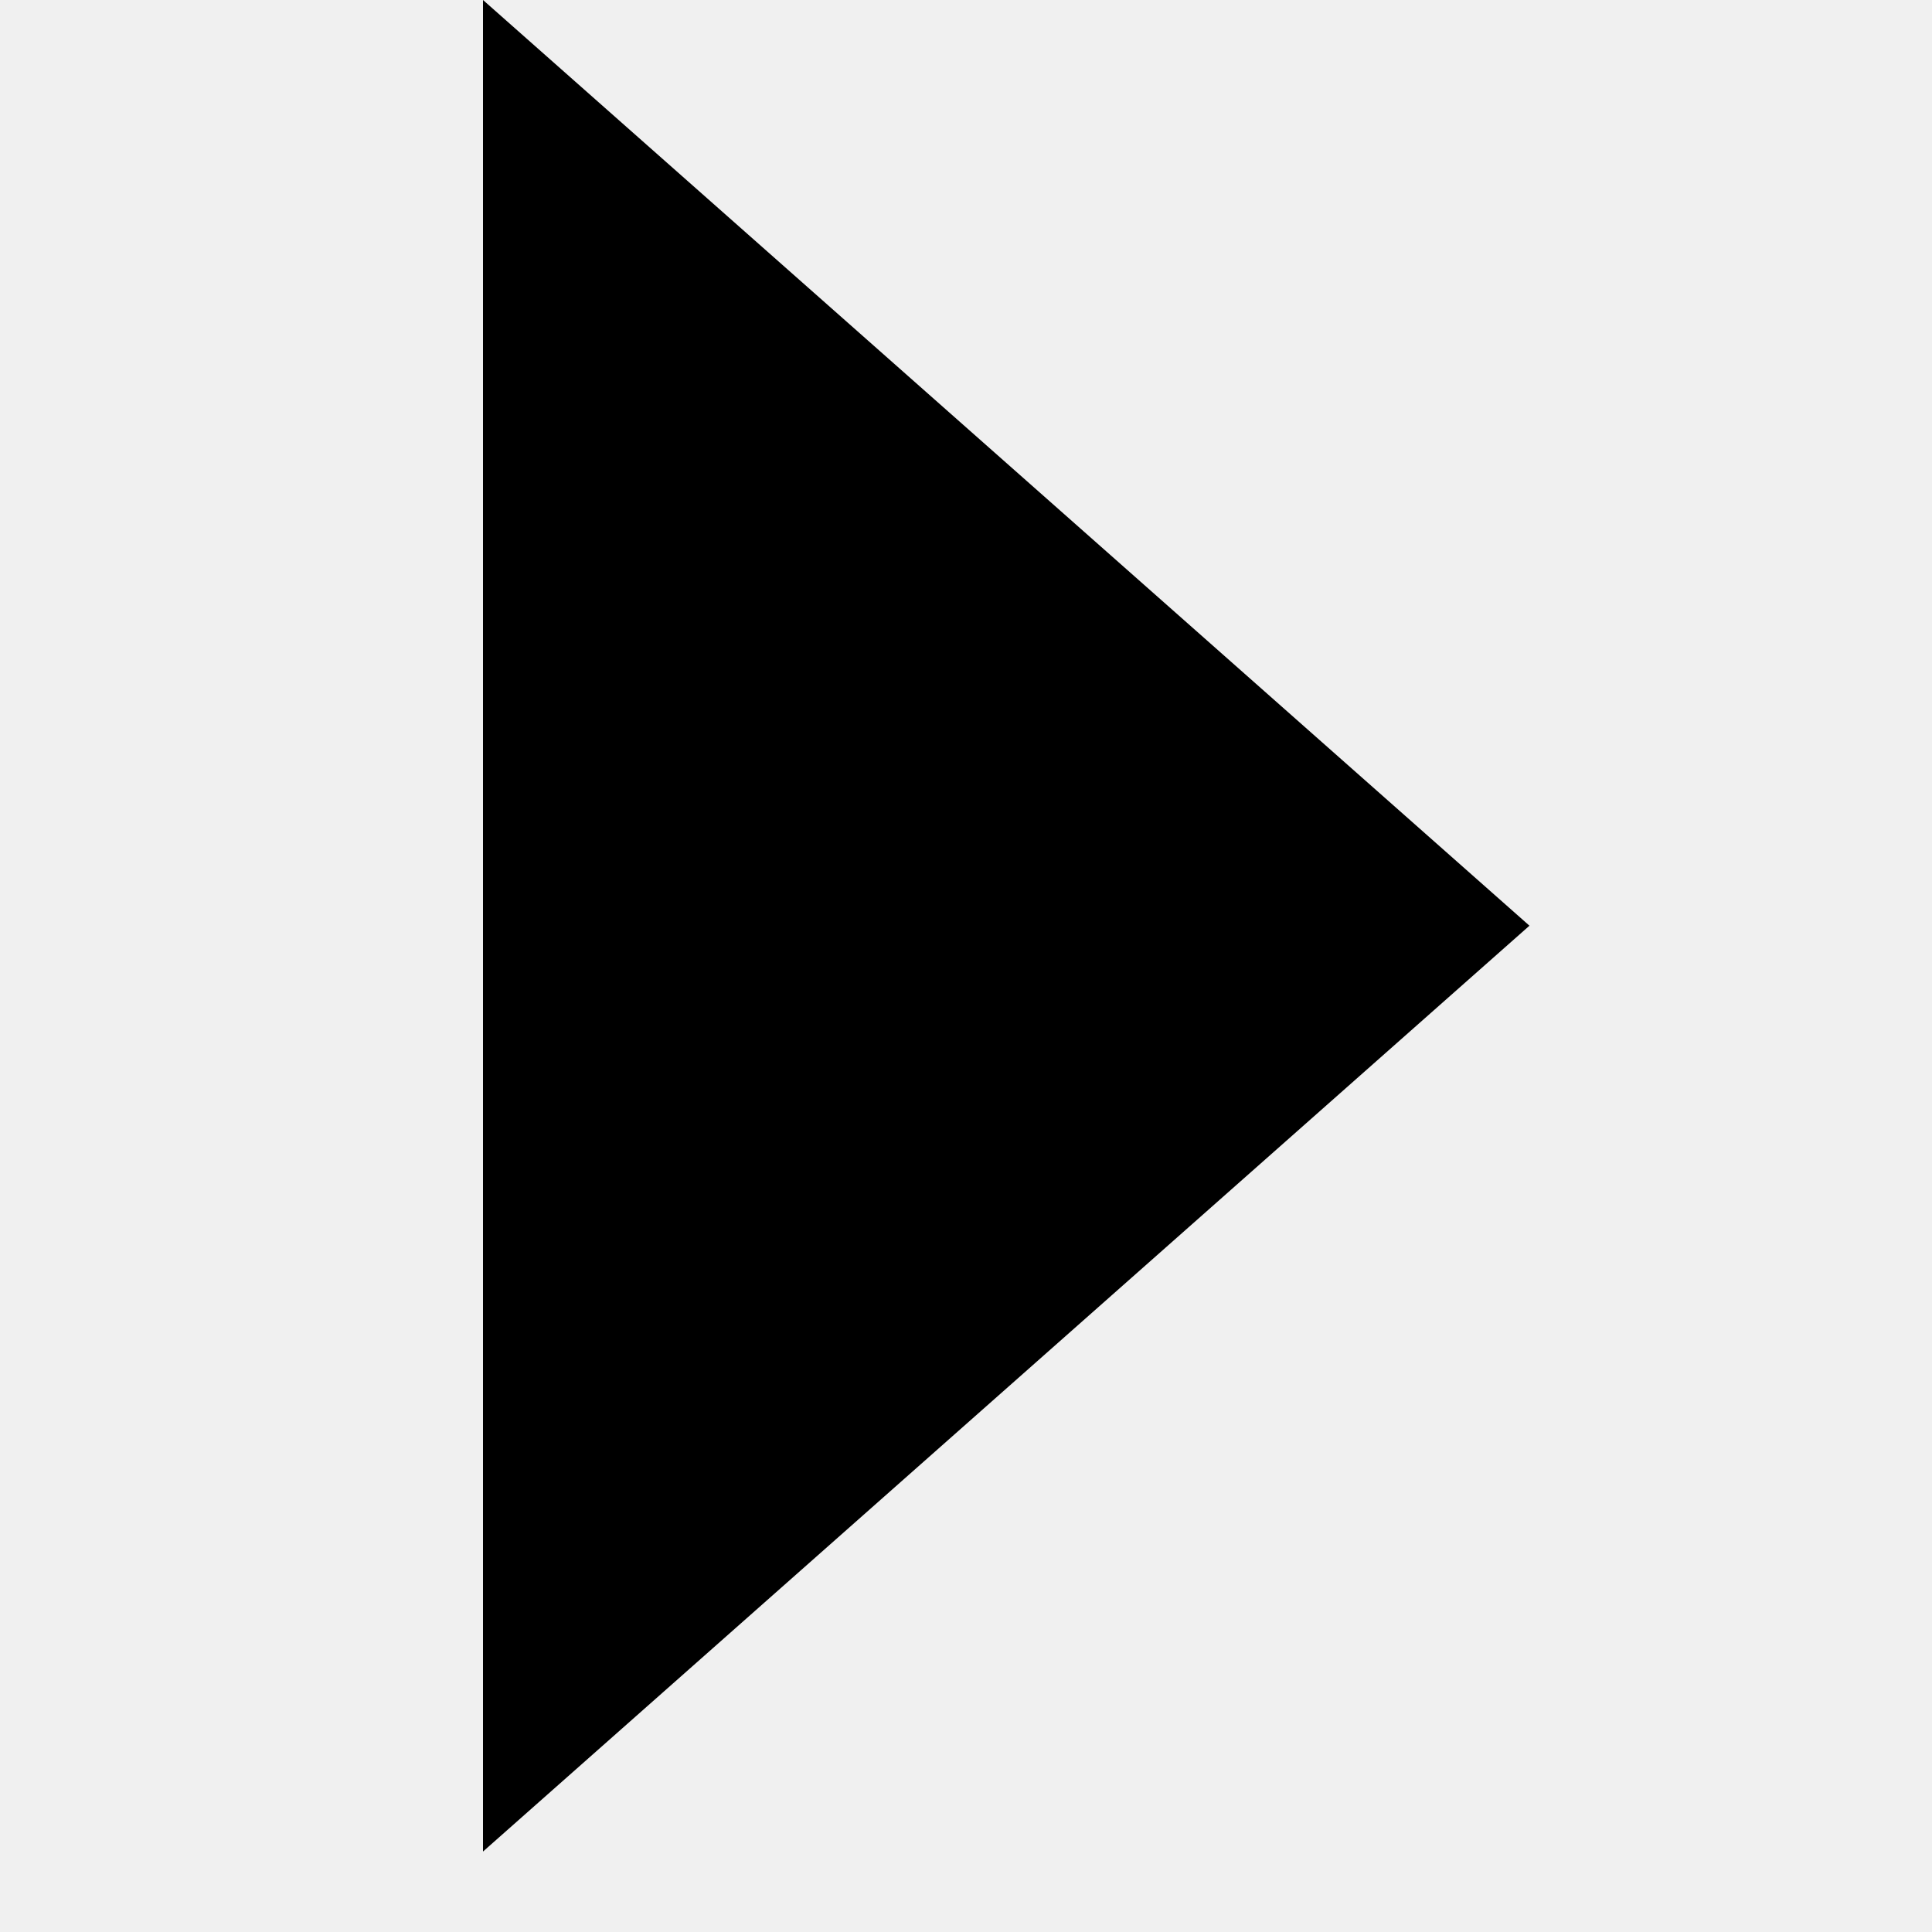
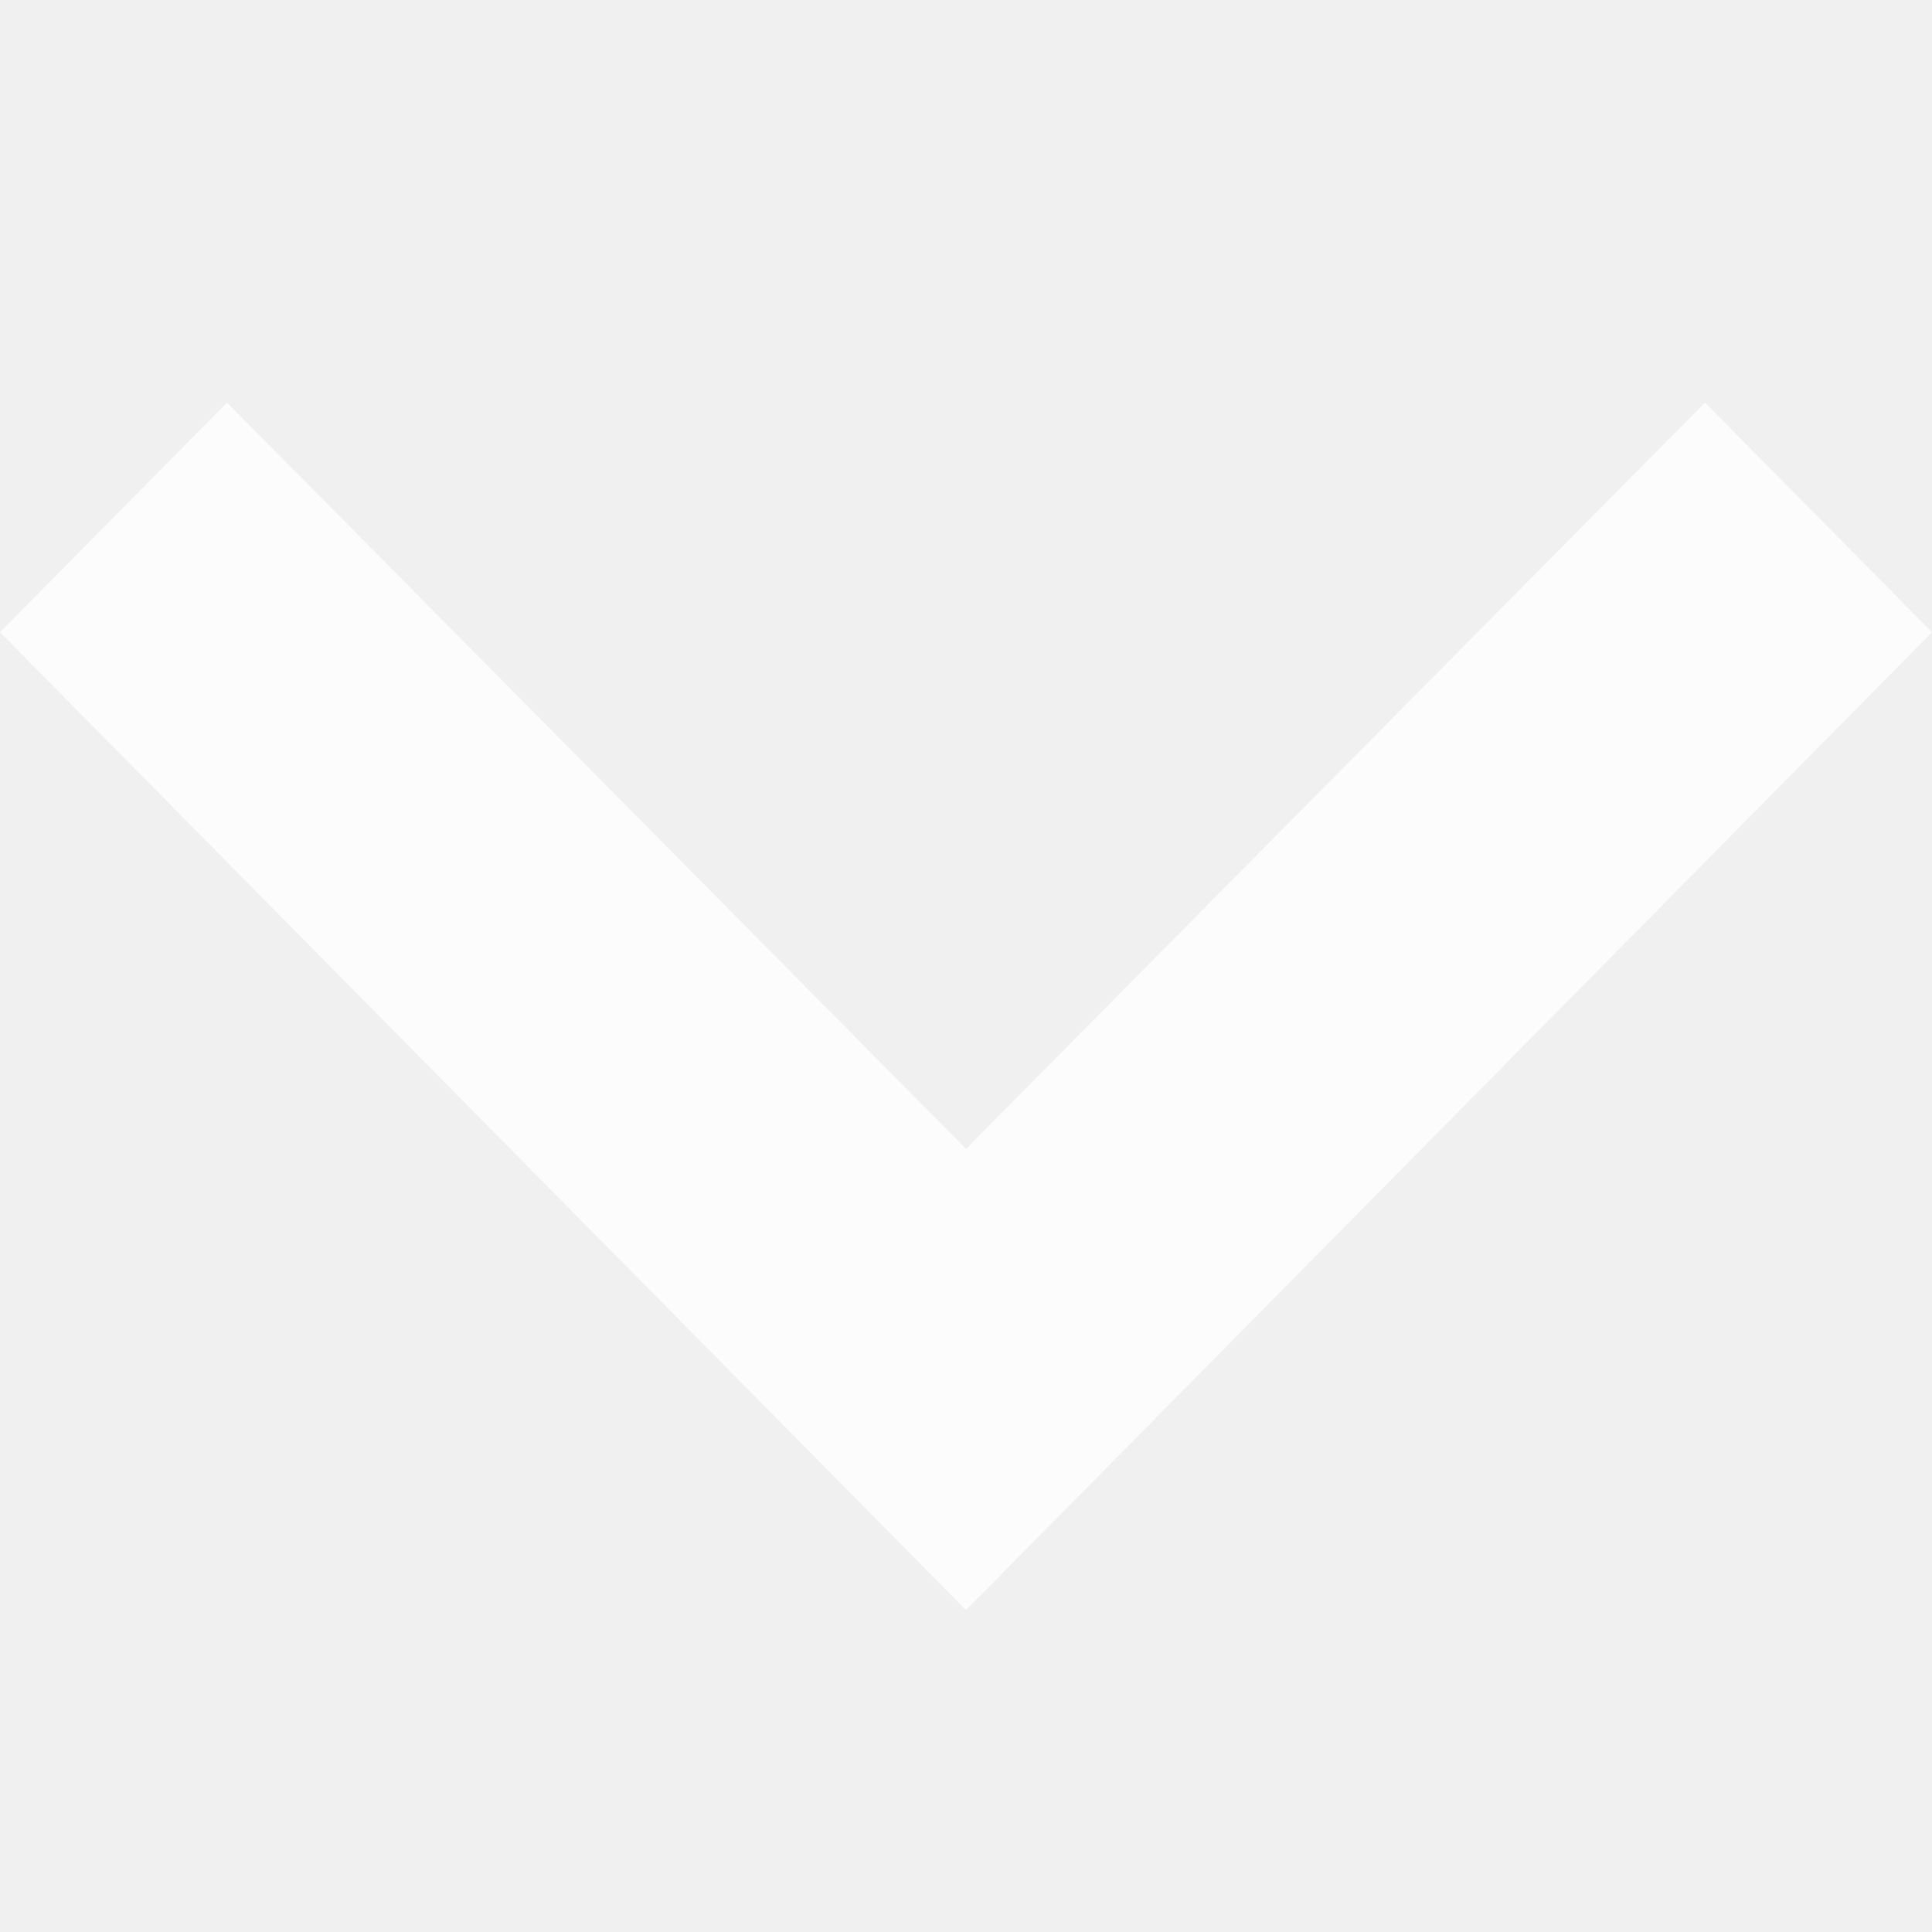
- <svg xmlns="http://www.w3.org/2000/svg" width="14" height="14" viewBox="0 0 14 14" fill="none">
-   <path d="M3.5 0L11.083 6.708L3.5 13.417L3.5 0Z" fill="black" />
+ <svg xmlns="http://www.w3.org/2000/svg" width="8" height="8" viewBox="0 0 8 8" fill="none">
+   <path opacity="0.8" d="M0.94 1.667L4 4.757L7.06 1.667L8 2.618L4 6.667L0 2.618L0.94 1.667Z" fill="white" />
</svg>
